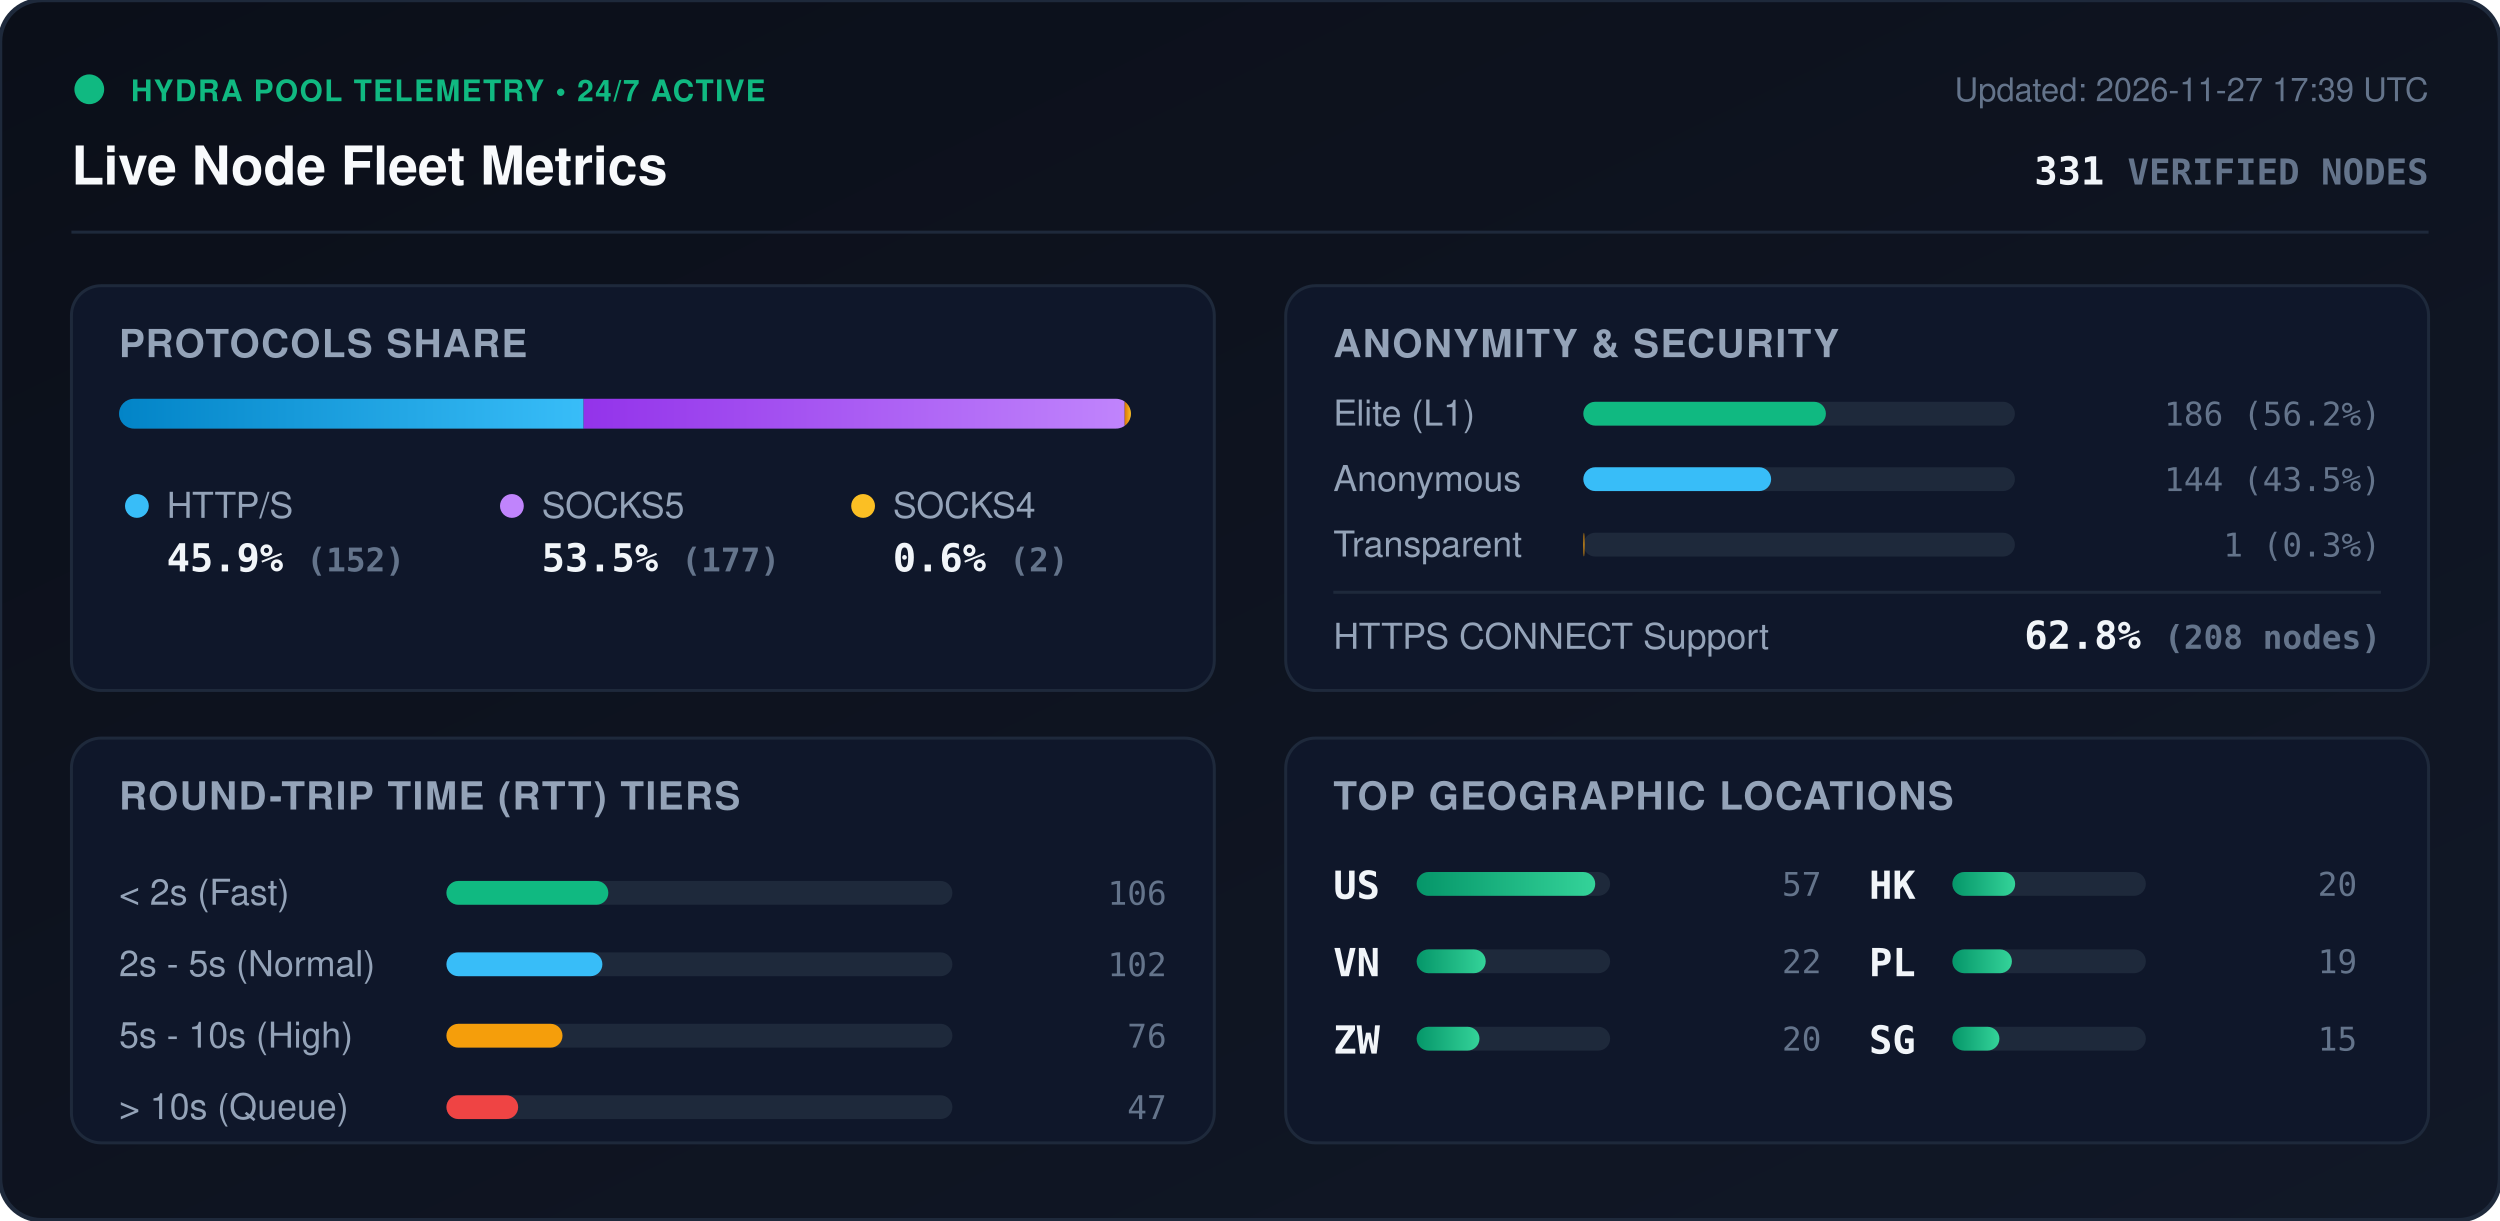
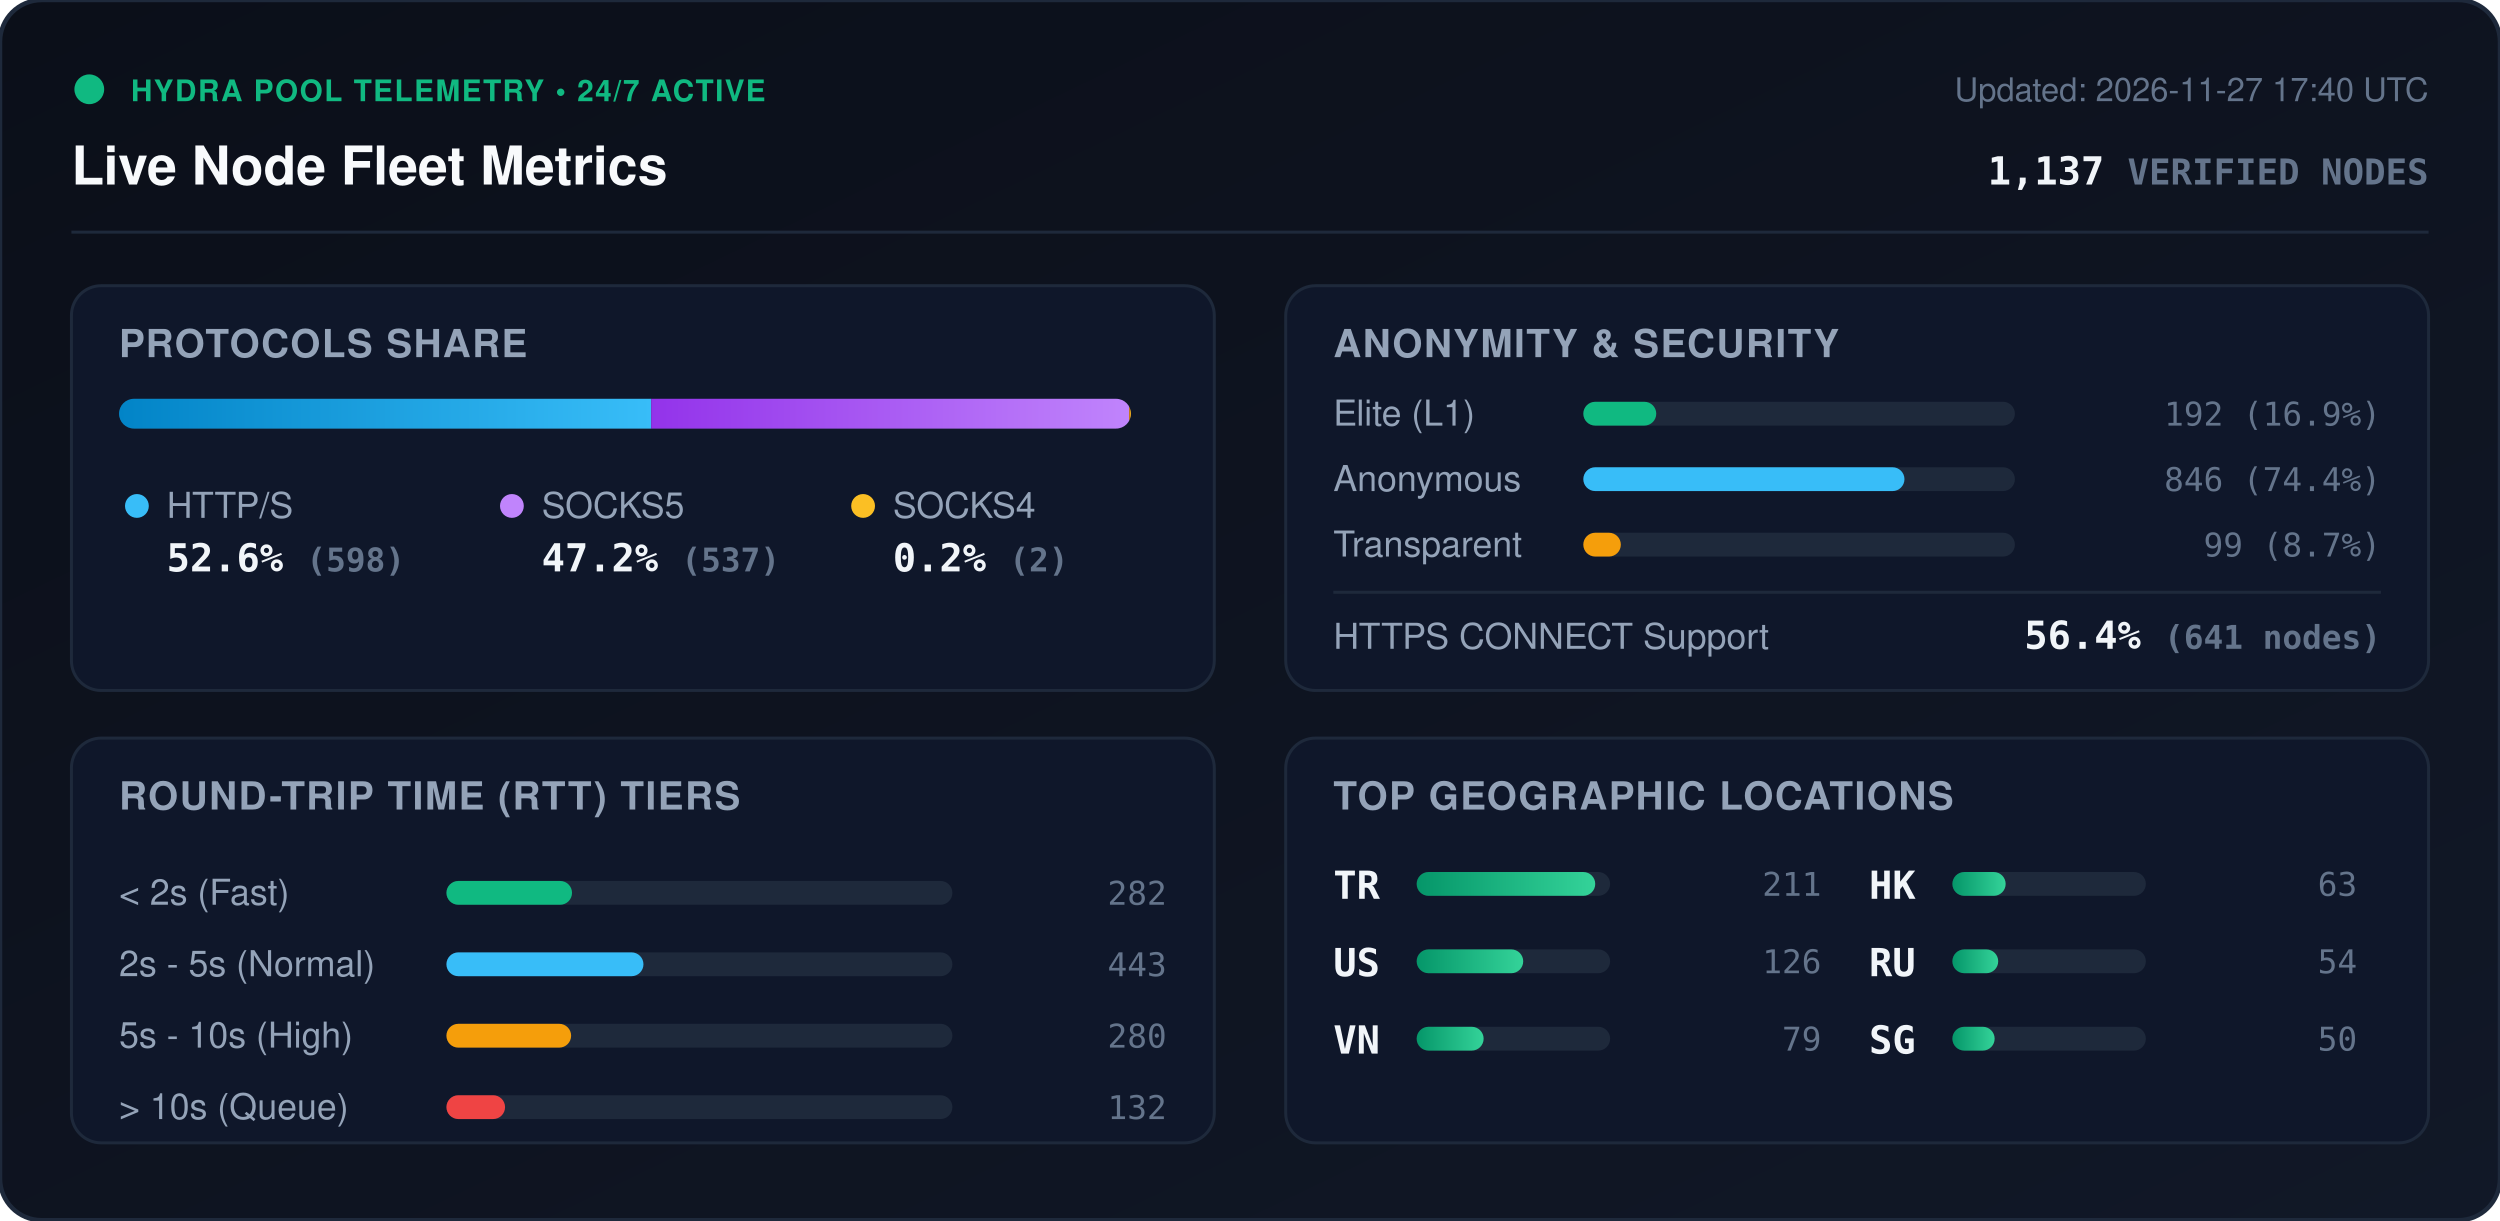
<svg xmlns="http://www.w3.org/2000/svg" viewBox="0 0 840 410" width="840" height="410" style="max-width: 100%; height: auto;">
  <defs>
    <linearGradient id="bg" x1="0%" y1="0%" x2="100%" y2="100%">
      <stop offset="0%" stop-color="#0b0f19" />
      <stop offset="100%" stop-color="#111827" />
    </linearGradient>
    <linearGradient id="bar-http" x1="0%" y1="0%" x2="100%" y2="0%">
      <stop offset="0%" stop-color="#0284c7" />
      <stop offset="100%" stop-color="#38bdf8" />
    </linearGradient>
    <linearGradient id="bar-socks5" x1="0%" y1="0%" x2="100%" y2="0%">
      <stop offset="0%" stop-color="#9333ea" />
      <stop offset="100%" stop-color="#c084fc" />
    </linearGradient>
    <linearGradient id="bar-socks4" x1="0%" y1="0%" x2="100%" y2="0%">
      <stop offset="0%" stop-color="#d97706" />
      <stop offset="100%" stop-color="#fbbf24" />
    </linearGradient>
    <linearGradient id="bar-green" x1="0%" y1="0%" x2="100%" y2="0%">
      <stop offset="0%" stop-color="#059669" />
      <stop offset="100%" stop-color="#34d399" />
    </linearGradient>
    <clipPath id="prog-track-clip">
      <rect width="340.0" height="10" rx="5" />
    </clipPath>
    <style>
      .title { font: 700 18px -apple-system, BlinkMacSystemFont, 'Segoe UI', Helvetica, Arial, sans-serif; fill: #f8fafc; }
      .sub { font: 500 11px -apple-system, BlinkMacSystemFont, 'Segoe UI', Helvetica, Arial, sans-serif; fill: #64748b; }
      .section-hdr { font: 600 13px -apple-system, BlinkMacSystemFont, 'Segoe UI', Helvetica, Arial, sans-serif; fill: #94a3b8; letter-spacing: 0.5px; }
      .metric-val { font: 700 13px -apple-system, BlinkMacSystemFont, 'Segoe UI', Helvetica, Arial, sans-serif; fill: #f1f5f9; }
      .metric-lbl { font: 500 12px -apple-system, BlinkMacSystemFont, 'Segoe UI', Helvetica, Arial, sans-serif; fill: #94a3b8; }
      .badge-txt { font: 700 10px -apple-system, BlinkMacSystemFont, 'Segoe UI', Helvetica, Arial, sans-serif; fill: #10b981; letter-spacing: 0.5px; }
      .mono { font-family: ui-monospace, SFMono-Regular, Menlo, Monaco, Consolas, monospace; }
      .pulse { animation: beacon 2s infinite ease-in-out; }
      @keyframes beacon { 0%, 100% { opacity: 1; } 50% { opacity: 0.35; } }
    </style>
  </defs>
  <rect width="840" height="410" rx="14" fill="url(#bg)" stroke="#1e293b" stroke-width="1.5" />
  <g transform="translate(24, 24)">
    <circle cx="6" cy="6" r="5" fill="#10b981" class="pulse" />
    <text x="20" y="10" class="badge-txt">HYDRA POOL TELEMETRY • 24/7 ACTIVE</text>
    <text x="0" y="38" class="title">Live Node Fleet Metrics</text>
-     <text x="792" y="10" text-anchor="end" class="sub">Updated: 2026-11-27 17:39 UTC</text>
-     <text x="792" y="38" text-anchor="end" class="metric-val mono" fill="#38bdf8">331 <tspan font-size="12" fill="#64748b">VERIFIED NODES</tspan>
+     <text x="792" y="10" text-anchor="end" class="sub">Updated: 2026-11-27 17:40 UTC</text>
+     <text x="792" y="38" text-anchor="end" class="metric-val mono" fill="#38bdf8">1,137 <tspan font-size="12" fill="#64748b">VERIFIED NODES</tspan>
    </text>
  </g>
  <line x1="24" y1="78" x2="816" y2="78" stroke="#1e293b" stroke-width="1" />
  <g transform="translate(24, 96)">
    <rect width="384" height="136" rx="10" fill="#0f172a" stroke="#1e293b" />
    <text x="16" y="24" class="section-hdr">PROTOCOLS SHARE</text>
    <g transform="translate(16, 38)">
      <rect width="340.0" height="10" rx="5" fill="#1e293b" />
      <g clip-path="url(#prog-track-clip)">
-         <rect x="0" width="156.1" height="10" fill="url(#bar-http)" />
-         <rect x="156.1" width="181.8" height="10" fill="url(#bar-socks5)" />
-         <rect x="337.9" width="2.1" height="10" fill="url(#bar-socks4)" />
+         <rect x="0" width="178.8" height="10" fill="url(#bar-http)" />
+         <rect x="178.8" width="160.6" height="10" fill="url(#bar-socks5)" />
+         <rect x="339.4" width="0.6" height="10" fill="url(#bar-socks4)" />
      </g>
    </g>
    <g transform="translate(16, 68)">
      <circle cx="6" cy="6" r="4" fill="#38bdf8" />
      <text x="16" y="10" class="metric-lbl">HTTP/S</text>
-       <text x="16" y="28" class="metric-val mono">45.9% <tspan font-size="11" fill="#64748b">(152)</tspan>
+       <text x="16" y="28" class="metric-val mono">52.6% <tspan font-size="11" fill="#64748b">(598)</tspan>
      </text>
      <circle cx="132" cy="6" r="4" fill="#c084fc" />
      <text x="142" y="10" class="metric-lbl">SOCKS5</text>
-       <text x="142" y="28" class="metric-val mono">53.5% <tspan font-size="11" fill="#64748b">(177)</tspan>
+       <text x="142" y="28" class="metric-val mono">47.2% <tspan font-size="11" fill="#64748b">(537)</tspan>
      </text>
      <circle cx="250" cy="6" r="4" fill="#fbbf24" />
      <text x="260" y="10" class="metric-lbl">SOCKS4</text>
-       <text x="260" y="28" class="metric-val mono">0.6% <tspan font-size="11" fill="#64748b">(2)</tspan>
+       <text x="260" y="28" class="metric-val mono">0.2% <tspan font-size="11" fill="#64748b">(2)</tspan>
      </text>
    </g>
  </g>
  <g transform="translate(432, 96)">
    <rect width="384" height="136" rx="10" fill="#0f172a" stroke="#1e293b" />
    <text x="16" y="24" class="section-hdr">ANONYMITY &amp; SECURITY</text>
    <text x="16" y="47" class="metric-lbl">Elite (L1)</text>
    <rect x="100" y="39" width="145.0" height="8" rx="4" fill="#1e293b" />
-     <rect x="100" y="39" width="81.5" height="8" rx="4" fill="#10b981" />
-     <text x="368" y="47" text-anchor="end" class="mono sub" fill="#e2e8f0">186 (56.2%)</text>
+     <rect x="100" y="39" width="24.5" height="8" rx="4" fill="#10b981" />
+     <text x="368" y="47" text-anchor="end" class="mono sub" fill="#e2e8f0">192 (16.9%)</text>
    <text x="16" y="69" class="metric-lbl">Anonymous</text>
    <rect x="100" y="61" width="145.0" height="8" rx="4" fill="#1e293b" />
-     <rect x="100" y="61" width="63.1" height="8" rx="4" fill="#38bdf8" />
-     <text x="368" y="69" text-anchor="end" class="mono sub" fill="#e2e8f0">144 (43.5%)</text>
+     <rect x="100" y="61" width="107.9" height="8" rx="4" fill="#38bdf8" />
+     <text x="368" y="69" text-anchor="end" class="mono sub" fill="#e2e8f0">846 (74.4%)</text>
    <text x="16" y="91" class="metric-lbl">Transparent</text>
    <rect x="100" y="83" width="145.0" height="8" rx="4" fill="#1e293b" />
-     <rect x="100" y="83" width="0.4" height="8" rx="4" fill="#f59e0b" />
-     <text x="368" y="91" text-anchor="end" class="mono sub" fill="#e2e8f0">1 (0.3%)</text>
+     <rect x="100" y="83" width="12.6" height="8" rx="4" fill="#f59e0b" />
+     <text x="368" y="91" text-anchor="end" class="mono sub" fill="#e2e8f0">99 (8.7%)</text>
    <line x1="16" y1="103" x2="368" y2="103" stroke="#1e293b" stroke-width="1" />
    <text x="16" y="122" class="metric-lbl">HTTPS CONNECT Support</text>
-     <text x="368" y="122" text-anchor="end" class="metric-val mono" fill="#34d399">62.8% <tspan font-size="11" fill="#64748b">(208 nodes)</tspan>
+     <text x="368" y="122" text-anchor="end" class="metric-val mono" fill="#34d399">56.4% <tspan font-size="11" fill="#64748b">(641 nodes)</tspan>
    </text>
  </g>
  <g transform="translate(24, 248)">
    <rect width="384" height="136" rx="10" fill="#0f172a" stroke="#1e293b" />
    <text x="16" y="24" class="section-hdr">ROUND-TRIP TIME (RTT) TIERS</text>
    <g transform="translate(16, 42)">
      <text x="0" y="14" class="metric-lbl">&lt; 2s (Fast)</text>
      <rect x="110" y="6" width="170" height="8" rx="4" fill="#1e293b" />
-       <rect x="110" y="6" width="54.4" height="8" rx="4" fill="#10b981" />
-       <text x="352" y="14" text-anchor="end" class="mono sub">106</text>
+       <rect x="110" y="6" width="42.2" height="8" rx="4" fill="#10b981" />
+       <text x="352" y="14" text-anchor="end" class="mono sub">282</text>
      <text x="0" y="38" class="metric-lbl">2s - 5s (Normal)</text>
      <rect x="110" y="30" width="170" height="8" rx="4" fill="#1e293b" />
-       <rect x="110" y="30" width="52.4" height="8" rx="4" fill="#38bdf8" />
-       <text x="352" y="38" text-anchor="end" class="mono sub">102</text>
+       <rect x="110" y="30" width="66.2" height="8" rx="4" fill="#38bdf8" />
+       <text x="352" y="38" text-anchor="end" class="mono sub">443</text>
      <text x="0" y="62" class="metric-lbl">5s - 10s (High)</text>
      <rect x="110" y="54" width="170" height="8" rx="4" fill="#1e293b" />
-       <rect x="110" y="54" width="39.0" height="8" rx="4" fill="#f59e0b" />
-       <text x="352" y="62" text-anchor="end" class="mono sub">76</text>
+       <rect x="110" y="54" width="41.9" height="8" rx="4" fill="#f59e0b" />
+       <text x="352" y="62" text-anchor="end" class="mono sub">280</text>
      <text x="0" y="86" class="metric-lbl">&gt; 10s (Queue)</text>
      <rect x="110" y="78" width="170" height="8" rx="4" fill="#1e293b" />
-       <rect x="110" y="78" width="24.1" height="8" rx="4" fill="#ef4444" />
-       <text x="352" y="86" text-anchor="end" class="mono sub">47</text>
+       <rect x="110" y="78" width="19.7" height="8" rx="4" fill="#ef4444" />
+       <text x="352" y="86" text-anchor="end" class="mono sub">132</text>
    </g>
  </g>
  <g transform="translate(432, 248)">
    <rect width="384" height="136" rx="10" fill="#0f172a" stroke="#1e293b" />
    <text x="16" y="24" class="section-hdr">TOP GEOGRAPHIC LOCATIONS</text>
    <g transform="translate(16, 42)">
      <g transform="translate(0, 0)">
+         <text x="0" y="12" class="mono metric-val" font-size="12">TR</text>
+         <rect x="28" y="3" width="65" height="8" rx="4" fill="#1e293b" />
+         <rect x="28" y="3" width="60.0" height="8" rx="4" fill="url(#bar-green)" />
+         <text x="164" y="11" text-anchor="end" class="mono sub">211</text>
+       </g>
+       <g transform="translate(0, 26)">
        <text x="0" y="12" class="mono metric-val" font-size="12">US</text>
        <rect x="28" y="3" width="65" height="8" rx="4" fill="#1e293b" />
-         <rect x="28" y="3" width="60.0" height="8" rx="4" fill="url(#bar-green)" />
-         <text x="164" y="11" text-anchor="end" class="mono sub">57</text>
+         <rect x="28" y="3" width="35.8" height="8" rx="4" fill="url(#bar-green)" />
+         <text x="164" y="11" text-anchor="end" class="mono sub">126</text>
      </g>
-       <g transform="translate(0, 26)">
+       <g transform="translate(0, 52)">
        <text x="0" y="12" class="mono metric-val" font-size="12">VN</text>
        <rect x="28" y="3" width="65" height="8" rx="4" fill="#1e293b" />
-         <rect x="28" y="3" width="23.2" height="8" rx="4" fill="url(#bar-green)" />
-         <text x="164" y="11" text-anchor="end" class="mono sub">22</text>
-       </g>
-       <g transform="translate(0, 52)">
-         <text x="0" y="12" class="mono metric-val" font-size="12">ZW</text>
-         <rect x="28" y="3" width="65" height="8" rx="4" fill="#1e293b" />
-         <rect x="28" y="3" width="21.1" height="8" rx="4" fill="url(#bar-green)" />
-         <text x="164" y="11" text-anchor="end" class="mono sub">20</text>
+         <rect x="28" y="3" width="22.5" height="8" rx="4" fill="url(#bar-green)" />
+         <text x="164" y="11" text-anchor="end" class="mono sub">79</text>
      </g>
      <g transform="translate(180, 0)">
        <text x="0" y="12" class="mono metric-val" font-size="12">HK</text>
        <rect x="28" y="3" width="65" height="8" rx="4" fill="#1e293b" />
-         <rect x="28" y="3" width="21.1" height="8" rx="4" fill="url(#bar-green)" />
-         <text x="164" y="11" text-anchor="end" class="mono sub">20</text>
+         <rect x="28" y="3" width="17.9" height="8" rx="4" fill="url(#bar-green)" />
+         <text x="164" y="11" text-anchor="end" class="mono sub">63</text>
      </g>
      <g transform="translate(180, 26)">
-         <text x="0" y="12" class="mono metric-val" font-size="12">PL</text>
+         <text x="0" y="12" class="mono metric-val" font-size="12">RU</text>
        <rect x="28" y="3" width="65" height="8" rx="4" fill="#1e293b" />
-         <rect x="28" y="3" width="20.0" height="8" rx="4" fill="url(#bar-green)" />
-         <text x="164" y="11" text-anchor="end" class="mono sub">19</text>
+         <rect x="28" y="3" width="15.4" height="8" rx="4" fill="url(#bar-green)" />
+         <text x="164" y="11" text-anchor="end" class="mono sub">54</text>
      </g>
      <g transform="translate(180, 52)">
        <text x="0" y="12" class="mono metric-val" font-size="12">SG</text>
        <rect x="28" y="3" width="65" height="8" rx="4" fill="#1e293b" />
-         <rect x="28" y="3" width="15.8" height="8" rx="4" fill="url(#bar-green)" />
-         <text x="164" y="11" text-anchor="end" class="mono sub">15</text>
+         <rect x="28" y="3" width="14.2" height="8" rx="4" fill="url(#bar-green)" />
+         <text x="164" y="11" text-anchor="end" class="mono sub">50</text>
      </g>
    </g>
  </g>
</svg>
